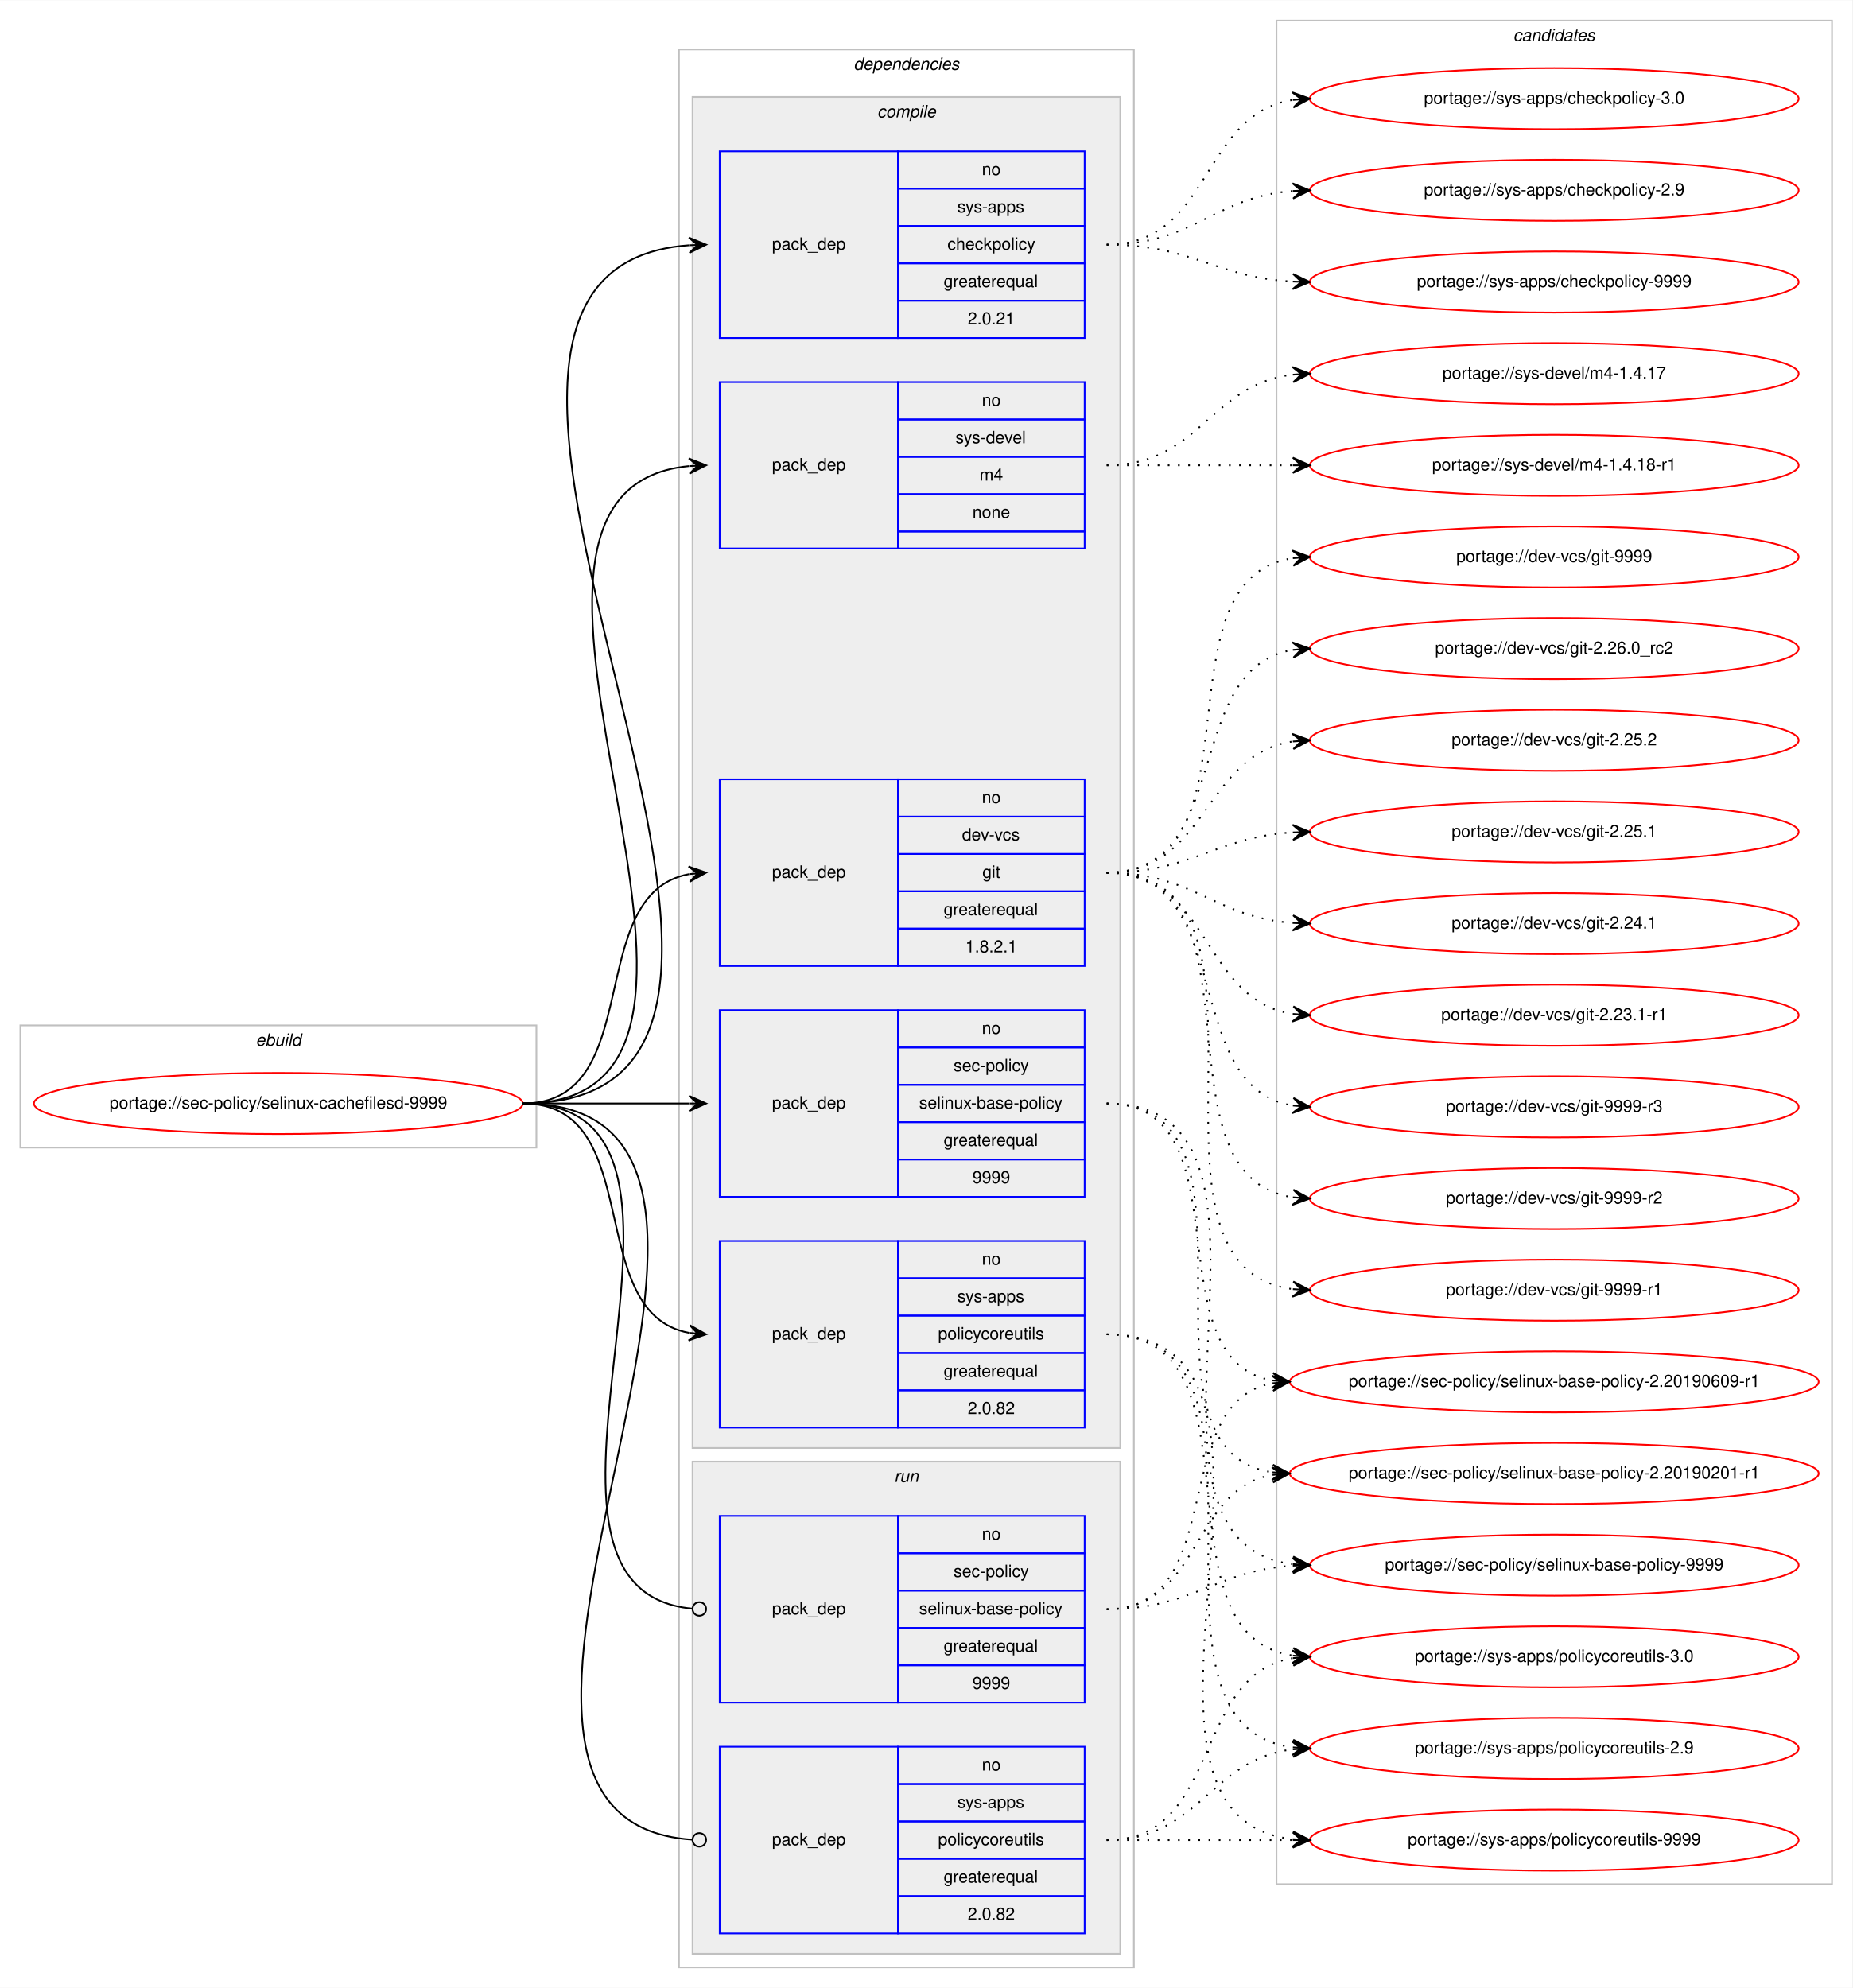
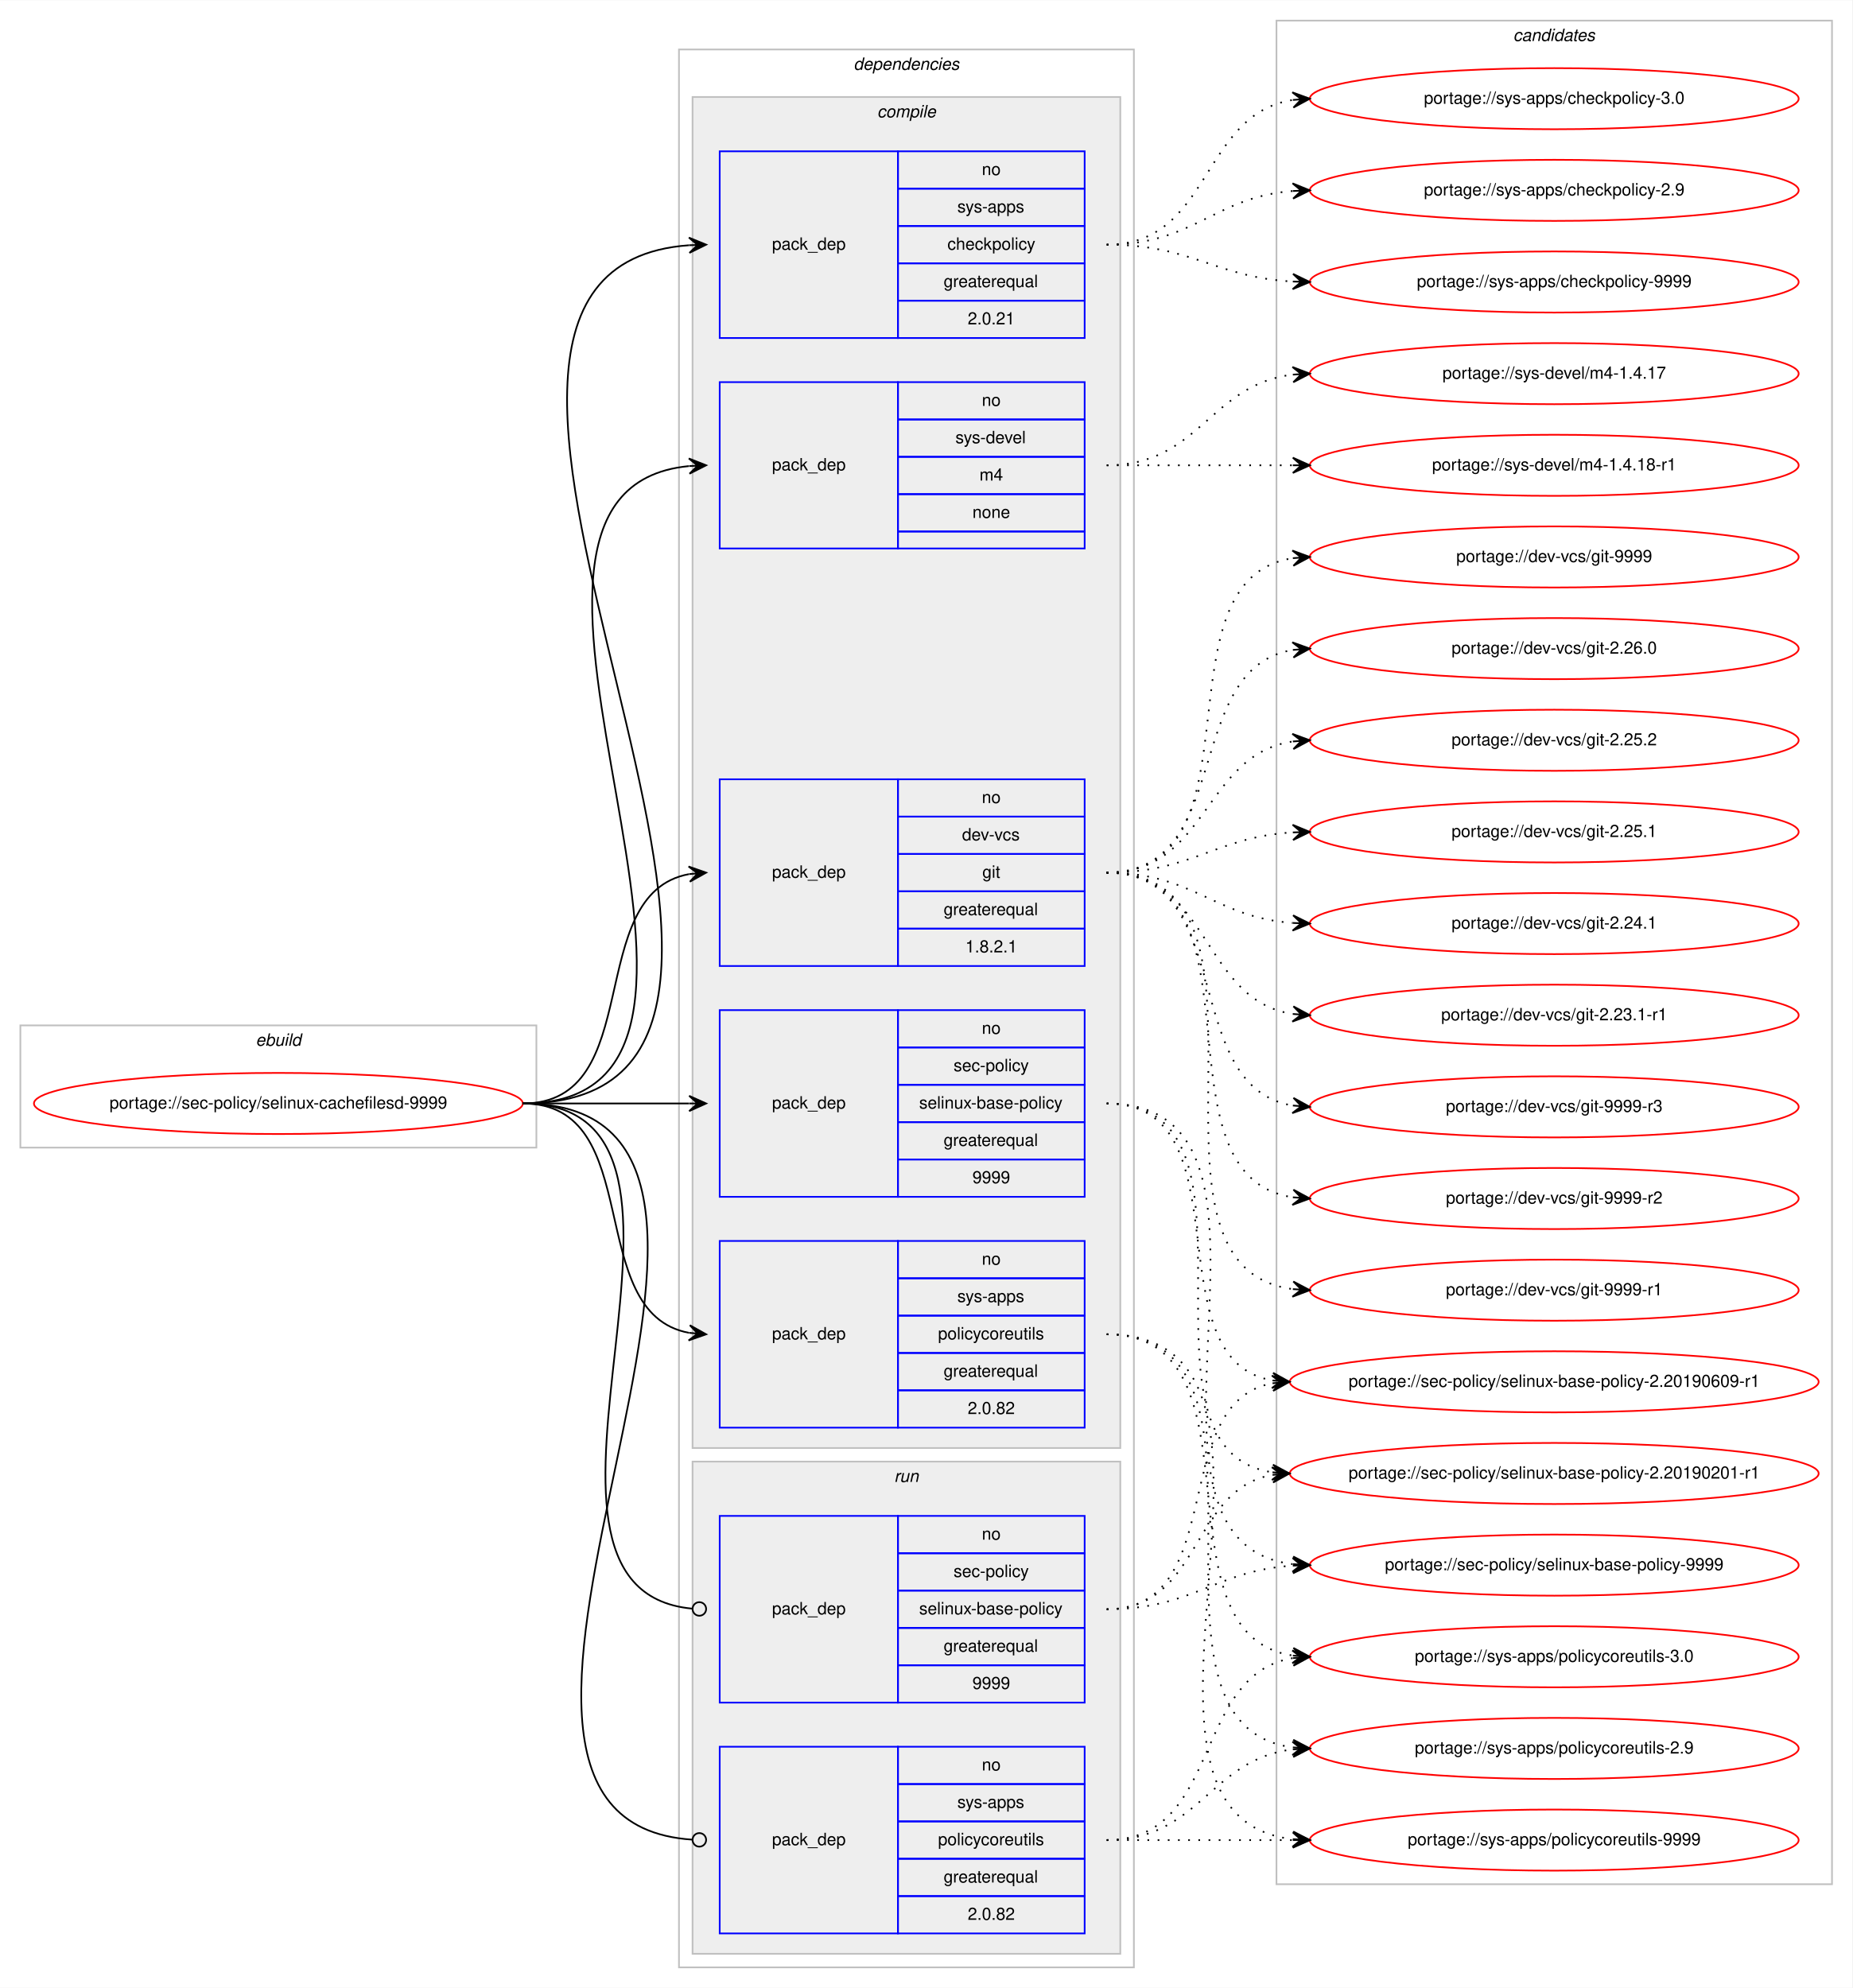
<svg xmlns="http://www.w3.org/2000/svg" xmlns:xlink="http://www.w3.org/1999/xlink" width="1091pt" height="1171pt" viewBox="0.00 0.00 1091.28 1171.00">
  <g id="graph0" class="graph" transform="scale(1 1) rotate(0) translate(4 1167)">
    <polygon fill="#ffffff" stroke="transparent" points="-4,4 -4,-1167 1087.283,-1167 1087.283,4 -4,4" />
    <g id="clust1" class="cluster">
      <polygon fill="none" stroke="#c0c0c0" points="8,-491 8,-563 312,-563 312,-491 8,-491" />
      <text text-anchor="start" x="146.663" y="-551" font-family="Helvetica,sans-Serif" font-style="italic" font-size="10.00" fill="#000000">ebuild</text>
    </g>
    <g id="clust2" class="cluster">
      <polygon fill="none" stroke="#c0c0c0" points="396,-8 396,-1138 664,-1138 664,-8 396,-8" />
      <text text-anchor="start" x="498.875" y="-1126" font-family="Helvetica,sans-Serif" font-style="italic" font-size="10.00" fill="#000000">dependencies</text>
    </g>
    <g id="clust3" class="cluster">
      <polygon fill="#eeeeee" stroke="#c0c0c0" points="404,-314 404,-1110 656,-1110 656,-314 404,-314" />
      <text text-anchor="start" x="512.778" y="-1098" font-family="Helvetica,sans-Serif" font-style="italic" font-size="10.00" fill="#000000">compile</text>
    </g>
    <g id="clust10" class="cluster">
      <polygon fill="#eeeeee" stroke="#c0c0c0" points="404,-16 404,-306 656,-306 656,-16 404,-16" />
      <text text-anchor="start" x="522.777" y="-294" font-family="Helvetica,sans-Serif" font-style="italic" font-size="10.00" fill="#000000">run</text>
    </g>
    <g id="clust13" class="cluster">
      <polygon fill="none" stroke="#c0c0c0" points="748,-57 748,-1155 1075.283,-1155 1075.283,-57 748,-57" />
      <text text-anchor="start" x="887.465" y="-1143" font-family="Helvetica,sans-Serif" font-style="italic" font-size="10.00" fill="#000000">candidates</text>
    </g>
    <g id="node1" class="node">
      <g id="a_node1">
        <a xlink:href="../sec-policy/selinux-cachefilesd-9999.svg" xlink:title="portage://sec-policy/selinux-cachefilesd-9999">
          <ellipse fill="none" stroke="#ff0000" cx="160" cy="-517" rx="144" ry="18" />
          <text text-anchor="middle" x="160" y="-514" font-family="Helvetica,sans-Serif" font-size="10.00" fill="#000000">portage://sec-policy/selinux-cachefilesd-9999</text>
        </a>
      </g>
    </g>
    <g id="node2" class="node">
      <polygon fill="none" stroke="#0000ff" points="420,-598 420,-708 525,-708 525,-598 420,-598" />
      <text text-anchor="start" x="450.823" y="-650" font-family="Helvetica,sans-Serif" font-size="10.00" fill="#000000">pack_dep</text>
      <polygon fill="none" stroke="#0000ff" points="525,-686 525,-708 635,-708 635,-686 525,-686" />
      <text text-anchor="start" x="574.441" y="-694" font-family="Helvetica,sans-Serif" font-size="10.00" fill="#000000">no</text>
      <polygon fill="none" stroke="#0000ff" points="525,-664 525,-686 635,-686 635,-664 525,-664" />
      <text text-anchor="start" x="562.777" y="-672" font-family="Helvetica,sans-Serif" font-size="10.00" fill="#000000">dev-vcs</text>
      <polygon fill="none" stroke="#0000ff" points="525,-642 525,-664 635,-664 635,-642 525,-642" />
      <text text-anchor="start" x="574.721" y="-650" font-family="Helvetica,sans-Serif" font-size="10.00" fill="#000000">git</text>
      <polygon fill="none" stroke="#0000ff" points="525,-620 525,-642 635,-642 635,-620 525,-620" />
      <text text-anchor="start" x="551.936" y="-628" font-family="Helvetica,sans-Serif" font-size="10.00" fill="#000000">greaterequal</text>
      <polygon fill="none" stroke="#0000ff" points="525,-598 525,-620 635,-620 635,-598 525,-598" />
      <text text-anchor="start" x="564.713" y="-606" font-family="Helvetica,sans-Serif" font-size="10.00" fill="#000000">1.8.2.1</text>
    </g>
    <g id="edge1" class="edge">
      <path fill="none" stroke="#000000" d="M304,-517C377.567,-517 338.891,-640.549 401.935,-652.131" />
      <polygon fill="#000000" stroke="#000000" points="412,-653 401.65,-656.624 407.019,-652.57 402.037,-652.14 402.037,-652.14 402.037,-652.14 407.019,-652.57 402.424,-647.657 412,-653 412,-653" />
    </g>
    <g id="node3" class="node">
      <polygon fill="none" stroke="#0000ff" points="420,-462 420,-572 525,-572 525,-462 420,-462" />
      <text text-anchor="start" x="450.823" y="-514" font-family="Helvetica,sans-Serif" font-size="10.00" fill="#000000">pack_dep</text>
      <polygon fill="none" stroke="#0000ff" points="525,-550 525,-572 635,-572 635,-550 525,-550" />
      <text text-anchor="start" x="574.441" y="-558" font-family="Helvetica,sans-Serif" font-size="10.00" fill="#000000">no</text>
      <polygon fill="none" stroke="#0000ff" points="525,-528 525,-550 635,-550 635,-528 525,-528" />
      <text text-anchor="start" x="557.778" y="-536" font-family="Helvetica,sans-Serif" font-size="10.00" fill="#000000">sec-policy</text>
      <polygon fill="none" stroke="#0000ff" points="525,-506 525,-528 635,-528 635,-506 525,-506" />
      <text text-anchor="start" x="537.497" y="-514" font-family="Helvetica,sans-Serif" font-size="10.00" fill="#000000">selinux-base-policy</text>
      <polygon fill="none" stroke="#0000ff" points="525,-484 525,-506 635,-506 635,-484 525,-484" />
      <text text-anchor="start" x="551.936" y="-492" font-family="Helvetica,sans-Serif" font-size="10.00" fill="#000000">greaterequal</text>
      <polygon fill="none" stroke="#0000ff" points="525,-462 525,-484 635,-484 635,-462 525,-462" />
      <text text-anchor="start" x="568.882" y="-470" font-family="Helvetica,sans-Serif" font-size="10.00" fill="#000000">9999</text>
    </g>
    <g id="edge2" class="edge">
      <path fill="none" stroke="#000000" d="M304,-517C348.438,-517 362.02,-517 401.878,-517" />
      <polygon fill="#000000" stroke="#000000" points="412,-517 402,-521.5 407,-517 402,-517 402,-517 402,-517 407,-517 402,-512.5 412,-517 412,-517" />
    </g>
    <g id="node4" class="node">
      <polygon fill="none" stroke="#0000ff" points="420,-968 420,-1078 525,-1078 525,-968 420,-968" />
      <text text-anchor="start" x="450.823" y="-1020" font-family="Helvetica,sans-Serif" font-size="10.00" fill="#000000">pack_dep</text>
      <polygon fill="none" stroke="#0000ff" points="525,-1056 525,-1078 635,-1078 635,-1056 525,-1056" />
      <text text-anchor="start" x="574.441" y="-1064" font-family="Helvetica,sans-Serif" font-size="10.00" fill="#000000">no</text>
      <polygon fill="none" stroke="#0000ff" points="525,-1034 525,-1056 635,-1056 635,-1034 525,-1034" />
      <text text-anchor="start" x="559.997" y="-1042" font-family="Helvetica,sans-Serif" font-size="10.00" fill="#000000">sys-apps</text>
      <polygon fill="none" stroke="#0000ff" points="525,-1012 525,-1034 635,-1034 635,-1012 525,-1012" />
      <text text-anchor="start" x="554.163" y="-1020" font-family="Helvetica,sans-Serif" font-size="10.00" fill="#000000">checkpolicy</text>
      <polygon fill="none" stroke="#0000ff" points="525,-990 525,-1012 635,-1012 635,-990 525,-990" />
      <text text-anchor="start" x="551.936" y="-998" font-family="Helvetica,sans-Serif" font-size="10.00" fill="#000000">greaterequal</text>
      <polygon fill="none" stroke="#0000ff" points="525,-968 525,-990 635,-990 635,-968 525,-968" />
      <text text-anchor="start" x="566.103" y="-976" font-family="Helvetica,sans-Serif" font-size="10.00" fill="#000000">2.0.21</text>
    </g>
    <g id="edge3" class="edge">
      <path fill="none" stroke="#000000" d="M304,-517C530.474,-517 192.566,-1007.798 401.954,-1022.656" />
      <polygon fill="#000000" stroke="#000000" points="412,-1023 401.852,-1027.155 407.003,-1022.829 402.006,-1022.657 402.006,-1022.657 402.006,-1022.657 407.003,-1022.829 402.16,-1018.16 412,-1023 412,-1023" />
    </g>
    <g id="node5" class="node">
      <polygon fill="none" stroke="#0000ff" points="420,-326 420,-436 525,-436 525,-326 420,-326" />
      <text text-anchor="start" x="450.823" y="-378" font-family="Helvetica,sans-Serif" font-size="10.00" fill="#000000">pack_dep</text>
      <polygon fill="none" stroke="#0000ff" points="525,-414 525,-436 635,-436 635,-414 525,-414" />
      <text text-anchor="start" x="574.441" y="-422" font-family="Helvetica,sans-Serif" font-size="10.00" fill="#000000">no</text>
      <polygon fill="none" stroke="#0000ff" points="525,-392 525,-414 635,-414 635,-392 525,-392" />
      <text text-anchor="start" x="559.997" y="-400" font-family="Helvetica,sans-Serif" font-size="10.00" fill="#000000">sys-apps</text>
      <polygon fill="none" stroke="#0000ff" points="525,-370 525,-392 635,-392 635,-370 525,-370" />
      <text text-anchor="start" x="548.611" y="-378" font-family="Helvetica,sans-Serif" font-size="10.00" fill="#000000">policycoreutils</text>
      <polygon fill="none" stroke="#0000ff" points="525,-348 525,-370 635,-370 635,-348 525,-348" />
      <text text-anchor="start" x="551.936" y="-356" font-family="Helvetica,sans-Serif" font-size="10.00" fill="#000000">greaterequal</text>
      <polygon fill="none" stroke="#0000ff" points="525,-326 525,-348 635,-348 635,-326 525,-326" />
      <text text-anchor="start" x="566.103" y="-334" font-family="Helvetica,sans-Serif" font-size="10.00" fill="#000000">2.0.82</text>
    </g>
    <g id="edge4" class="edge">
      <path fill="none" stroke="#000000" d="M304,-517C377.567,-517 338.891,-393.451 401.935,-381.868" />
      <polygon fill="#000000" stroke="#000000" points="412,-381 402.424,-386.343 407.019,-381.43 402.037,-381.86 402.037,-381.86 402.037,-381.86 407.019,-381.43 401.65,-377.376 412,-381 412,-381" />
    </g>
    <g id="node6" class="node">
      <polygon fill="none" stroke="#0000ff" points="420,-844 420,-942 525,-942 525,-844 420,-844" />
      <text text-anchor="start" x="450.823" y="-890" font-family="Helvetica,sans-Serif" font-size="10.00" fill="#000000">pack_dep</text>
      <polygon fill="none" stroke="#0000ff" points="525,-920 525,-942 635,-942 635,-920 525,-920" />
      <text text-anchor="start" x="574.441" y="-928" font-family="Helvetica,sans-Serif" font-size="10.00" fill="#000000">no</text>
      <polygon fill="none" stroke="#0000ff" points="525,-898 525,-920 635,-920 635,-898 525,-898" />
      <text text-anchor="start" x="558.888" y="-906" font-family="Helvetica,sans-Serif" font-size="10.00" fill="#000000">sys-devel</text>
      <polygon fill="none" stroke="#0000ff" points="525,-876 525,-898 635,-898 635,-876 525,-876" />
      <text text-anchor="start" x="573.056" y="-884" font-family="Helvetica,sans-Serif" font-size="10.00" fill="#000000">m4</text>
      <polygon fill="none" stroke="#0000ff" points="525,-854 525,-876 635,-876 635,-854 525,-854" />
      <text text-anchor="start" x="568.882" y="-862" font-family="Helvetica,sans-Serif" font-size="10.00" fill="#000000">none</text>
      <polygon fill="none" stroke="#0000ff" points="525,-844 525,-854 635,-854 635,-844 525,-844" />
    </g>
    <g id="edge5" class="edge">
      <path fill="none" stroke="#000000" d="M304,-517C474.303,-517 247.791,-877.736 401.818,-892.532" />
      <polygon fill="#000000" stroke="#000000" points="412,-893 401.804,-897.036 407.005,-892.77 402.01,-892.541 402.01,-892.541 402.01,-892.541 407.005,-892.77 402.217,-888.046 412,-893 412,-893" />
    </g>
    <g id="node7" class="node">
      <polygon fill="none" stroke="#0000ff" points="420,-164 420,-274 525,-274 525,-164 420,-164" />
      <text text-anchor="start" x="450.823" y="-216" font-family="Helvetica,sans-Serif" font-size="10.00" fill="#000000">pack_dep</text>
      <polygon fill="none" stroke="#0000ff" points="525,-252 525,-274 635,-274 635,-252 525,-252" />
      <text text-anchor="start" x="574.441" y="-260" font-family="Helvetica,sans-Serif" font-size="10.00" fill="#000000">no</text>
      <polygon fill="none" stroke="#0000ff" points="525,-230 525,-252 635,-252 635,-230 525,-230" />
      <text text-anchor="start" x="557.778" y="-238" font-family="Helvetica,sans-Serif" font-size="10.00" fill="#000000">sec-policy</text>
      <polygon fill="none" stroke="#0000ff" points="525,-208 525,-230 635,-230 635,-208 525,-208" />
      <text text-anchor="start" x="537.497" y="-216" font-family="Helvetica,sans-Serif" font-size="10.00" fill="#000000">selinux-base-policy</text>
      <polygon fill="none" stroke="#0000ff" points="525,-186 525,-208 635,-208 635,-186 525,-186" />
      <text text-anchor="start" x="551.936" y="-194" font-family="Helvetica,sans-Serif" font-size="10.00" fill="#000000">greaterequal</text>
      <polygon fill="none" stroke="#0000ff" points="525,-164 525,-186 635,-186 635,-164 525,-164" />
      <text text-anchor="start" x="568.882" y="-172" font-family="Helvetica,sans-Serif" font-size="10.00" fill="#000000">9999</text>
    </g>
    <g id="edge6" class="edge">
      <path fill="none" stroke="#000000" d="M304,-517C441.985,-517 278.12,-231.097 403.724,-219.371" />
      <ellipse fill="none" stroke="#000000" cx="408.004" cy="-219.179" rx="4" ry="4" />
    </g>
    <g id="node8" class="node">
      <polygon fill="none" stroke="#0000ff" points="420,-28 420,-138 525,-138 525,-28 420,-28" />
      <text text-anchor="start" x="450.823" y="-80" font-family="Helvetica,sans-Serif" font-size="10.00" fill="#000000">pack_dep</text>
      <polygon fill="none" stroke="#0000ff" points="525,-116 525,-138 635,-138 635,-116 525,-116" />
      <text text-anchor="start" x="574.441" y="-124" font-family="Helvetica,sans-Serif" font-size="10.00" fill="#000000">no</text>
      <polygon fill="none" stroke="#0000ff" points="525,-94 525,-116 635,-116 635,-94 525,-94" />
      <text text-anchor="start" x="559.997" y="-102" font-family="Helvetica,sans-Serif" font-size="10.00" fill="#000000">sys-apps</text>
      <polygon fill="none" stroke="#0000ff" points="525,-72 525,-94 635,-94 635,-72 525,-72" />
      <text text-anchor="start" x="548.611" y="-80" font-family="Helvetica,sans-Serif" font-size="10.00" fill="#000000">policycoreutils</text>
      <polygon fill="none" stroke="#0000ff" points="525,-50 525,-72 635,-72 635,-50 525,-50" />
      <text text-anchor="start" x="551.936" y="-58" font-family="Helvetica,sans-Serif" font-size="10.00" fill="#000000">greaterequal</text>
      <polygon fill="none" stroke="#0000ff" points="525,-28 525,-50 635,-50 635,-28 525,-28" />
      <text text-anchor="start" x="566.103" y="-36" font-family="Helvetica,sans-Serif" font-size="10.00" fill="#000000">2.0.82</text>
    </g>
    <g id="edge7" class="edge">
      <path fill="none" stroke="#000000" d="M304,-517C499.957,-517 221.331,-95.204 403.847,-83.259" />
      <ellipse fill="none" stroke="#000000" cx="408.002" cy="-83.127" rx="4" ry="4" />
    </g>
    <g id="node9" class="node">
      <g id="a_node9">
        <a xlink:href="../dev-vcs/git-9999-r3.svg" xlink:title="portage://dev-vcs/git-9999-r3">
          <ellipse fill="none" stroke="#ff0000" cx="911.641" cy="-515" rx="144" ry="18" />
          <text text-anchor="middle" x="911.641" y="-512" font-family="Helvetica,sans-Serif" font-size="10.00" fill="#000000">portage://dev-vcs/git-9999-r3</text>
        </a>
      </g>
    </g>
    <g id="edge8" class="edge">
      <path fill="none" stroke="#000000" stroke-dasharray="1,5" d="M648,-653C725.528,-653 690.054,-527.12 757.429,-515.81" />
      <polygon fill="#000000" stroke="#000000" points="767.641,-515 758.029,-520.277 762.657,-515.396 757.673,-515.791 757.673,-515.791 757.673,-515.791 762.657,-515.396 757.317,-511.305 767.641,-515 767.641,-515" />
    </g>
    <g id="node10" class="node">
      <g id="a_node10">
        <a xlink:href="../dev-vcs/git-9999-r2.svg" xlink:title="portage://dev-vcs/git-9999-r2">
          <ellipse fill="none" stroke="#ff0000" cx="911.641" cy="-461" rx="144" ry="18" />
          <text text-anchor="middle" x="911.641" y="-458" font-family="Helvetica,sans-Serif" font-size="10.00" fill="#000000">portage://dev-vcs/git-9999-r2</text>
        </a>
      </g>
    </g>
    <g id="edge9" class="edge">
      <path fill="none" stroke="#000000" stroke-dasharray="1,5" d="M648,-653C744.912,-653 672.745,-474.624 757.438,-461.734" />
      <polygon fill="#000000" stroke="#000000" points="767.641,-461 757.99,-466.206 762.654,-461.359 757.667,-461.717 757.667,-461.717 757.667,-461.717 762.654,-461.359 757.344,-457.229 767.641,-461 767.641,-461" />
    </g>
    <g id="node11" class="node">
      <g id="a_node11">
        <a xlink:href="../dev-vcs/git-9999-r1.svg" xlink:title="portage://dev-vcs/git-9999-r1">
          <ellipse fill="none" stroke="#ff0000" cx="911.641" cy="-407" rx="144" ry="18" />
          <text text-anchor="middle" x="911.641" y="-404" font-family="Helvetica,sans-Serif" font-size="10.00" fill="#000000">portage://dev-vcs/git-9999-r1</text>
        </a>
      </g>
    </g>
    <g id="edge10" class="edge">
      <path fill="none" stroke="#000000" stroke-dasharray="1,5" d="M648,-653C766.016,-653 653.09,-421.203 757.574,-407.621" />
      <polygon fill="#000000" stroke="#000000" points="767.641,-407 757.937,-412.107 762.651,-407.308 757.66,-407.616 757.66,-407.616 757.66,-407.616 762.651,-407.308 757.383,-403.124 767.641,-407 767.641,-407" />
    </g>
    <g id="node12" class="node">
      <g id="a_node12">
        <a xlink:href="../dev-vcs/git-9999.svg" xlink:title="portage://dev-vcs/git-9999">
          <ellipse fill="none" stroke="#ff0000" cx="911.641" cy="-839" rx="144" ry="18" />
          <text text-anchor="middle" x="911.641" y="-836" font-family="Helvetica,sans-Serif" font-size="10.00" fill="#000000">portage://dev-vcs/git-9999</text>
        </a>
      </g>
    </g>
    <g id="edge11" class="edge">
      <path fill="none" stroke="#000000" stroke-dasharray="1,5" d="M648,-653C742.74,-653 674.681,-825.801 757.656,-838.289" />
      <polygon fill="#000000" stroke="#000000" points="767.641,-839 757.347,-842.778 762.654,-838.645 757.667,-838.29 757.667,-838.29 757.667,-838.29 762.654,-838.645 757.986,-833.801 767.641,-839 767.641,-839" />
    </g>
    <g id="node13" class="node">
      <g id="a_node13">
-         <a xlink:href="../dev-vcs/git-2.26.0_rc2.svg" xlink:title="portage://dev-vcs/git-2.26.0_rc2">
+         <a xlink:href="../dev-vcs/git-2.26.0.svg" xlink:title="portage://dev-vcs/git-2.26.0">
          <ellipse fill="none" stroke="#ff0000" cx="911.641" cy="-785" rx="144" ry="18" />
-           <text text-anchor="middle" x="911.641" y="-782" font-family="Helvetica,sans-Serif" font-size="10.00" fill="#000000">portage://dev-vcs/git-2.26.0_rc2</text>
+           <text text-anchor="middle" x="911.641" y="-782" font-family="Helvetica,sans-Serif" font-size="10.00" fill="#000000">portage://dev-vcs/git-2.26.0</text>
        </a>
      </g>
    </g>
    <g id="edge12" class="edge">
      <path fill="none" stroke="#000000" stroke-dasharray="1,5" d="M648,-653C723.622,-653 691.703,-773.407 757.663,-784.225" />
      <polygon fill="#000000" stroke="#000000" points="767.641,-785 757.323,-788.712 762.656,-784.613 757.671,-784.225 757.671,-784.225 757.671,-784.225 762.656,-784.613 758.02,-779.739 767.641,-785 767.641,-785" />
    </g>
    <g id="node14" class="node">
      <g id="a_node14">
        <a xlink:href="../dev-vcs/git-2.25.2.svg" xlink:title="portage://dev-vcs/git-2.25.2">
          <ellipse fill="none" stroke="#ff0000" cx="911.641" cy="-731" rx="144" ry="18" />
          <text text-anchor="middle" x="911.641" y="-728" font-family="Helvetica,sans-Serif" font-size="10.00" fill="#000000">portage://dev-vcs/git-2.25.2</text>
        </a>
      </g>
    </g>
    <g id="edge13" class="edge">
      <path fill="none" stroke="#000000" stroke-dasharray="1,5" d="M648,-653C707.881,-653 704.766,-722.414 757.511,-730.278" />
      <polygon fill="#000000" stroke="#000000" points="767.641,-731 757.346,-734.777 762.654,-730.644 757.667,-730.289 757.667,-730.289 757.667,-730.289 762.654,-730.644 757.987,-725.8 767.641,-731 767.641,-731" />
    </g>
    <g id="node15" class="node">
      <g id="a_node15">
        <a xlink:href="../dev-vcs/git-2.25.1.svg" xlink:title="portage://dev-vcs/git-2.25.1">
          <ellipse fill="none" stroke="#ff0000" cx="911.641" cy="-677" rx="144" ry="18" />
          <text text-anchor="middle" x="911.641" y="-674" font-family="Helvetica,sans-Serif" font-size="10.00" fill="#000000">portage://dev-vcs/git-2.25.1</text>
        </a>
      </g>
    </g>
    <g id="edge14" class="edge">
      <path fill="none" stroke="#000000" stroke-dasharray="1,5" d="M648,-653C698.632,-653 711.734,-673.918 757.381,-676.697" />
      <polygon fill="#000000" stroke="#000000" points="767.641,-677 757.513,-681.202 762.643,-676.852 757.646,-676.704 757.646,-676.704 757.646,-676.704 762.643,-676.852 757.779,-672.206 767.641,-677 767.641,-677" />
    </g>
    <g id="node16" class="node">
      <g id="a_node16">
        <a xlink:href="../dev-vcs/git-2.24.1.svg" xlink:title="portage://dev-vcs/git-2.24.1">
          <ellipse fill="none" stroke="#ff0000" cx="911.641" cy="-623" rx="144" ry="18" />
          <text text-anchor="middle" x="911.641" y="-620" font-family="Helvetica,sans-Serif" font-size="10.00" fill="#000000">portage://dev-vcs/git-2.24.1</text>
        </a>
      </g>
    </g>
    <g id="edge15" class="edge">
      <path fill="none" stroke="#000000" stroke-dasharray="1,5" d="M648,-653C699.287,-653 711.346,-626.743 757.576,-623.358" />
      <polygon fill="#000000" stroke="#000000" points="767.641,-623 757.808,-627.852 762.644,-623.178 757.648,-623.355 757.648,-623.355 757.648,-623.355 762.644,-623.178 757.488,-618.858 767.641,-623 767.641,-623" />
    </g>
    <g id="node17" class="node">
      <g id="a_node17">
        <a xlink:href="../dev-vcs/git-2.23.1-r1.svg" xlink:title="portage://dev-vcs/git-2.23.1-r1">
          <ellipse fill="none" stroke="#ff0000" cx="911.641" cy="-569" rx="144" ry="18" />
          <text text-anchor="middle" x="911.641" y="-566" font-family="Helvetica,sans-Serif" font-size="10.00" fill="#000000">portage://dev-vcs/git-2.23.1-r1</text>
        </a>
      </g>
    </g>
    <g id="edge16" class="edge">
      <path fill="none" stroke="#000000" stroke-dasharray="1,5" d="M648,-653C709.418,-653 703.572,-577.936 757.633,-569.726" />
      <polygon fill="#000000" stroke="#000000" points="767.641,-569 757.993,-574.212 762.654,-569.362 757.668,-569.724 757.668,-569.724 757.668,-569.724 762.654,-569.362 757.342,-565.236 767.641,-569 767.641,-569" />
    </g>
    <g id="node18" class="node">
      <g id="a_node18">
        <a xlink:href="../sec-policy/selinux-base-policy-9999.svg" xlink:title="portage://sec-policy/selinux-base-policy-9999">
          <ellipse fill="none" stroke="#ff0000" cx="911.641" cy="-245" rx="144" ry="18" />
          <text text-anchor="middle" x="911.641" y="-242" font-family="Helvetica,sans-Serif" font-size="10.00" fill="#000000">portage://sec-policy/selinux-base-policy-9999</text>
        </a>
      </g>
    </g>
    <g id="edge17" class="edge">
      <path fill="none" stroke="#000000" stroke-dasharray="1,5" d="M648,-517C776.455,-517 643.27,-259.672 757.417,-245.599" />
      <polygon fill="#000000" stroke="#000000" points="767.641,-245 757.922,-250.077 762.65,-245.292 757.658,-245.585 757.658,-245.585 757.658,-245.585 762.65,-245.292 757.395,-241.093 767.641,-245 767.641,-245" />
    </g>
    <g id="node19" class="node">
      <g id="a_node19">
        <a xlink:href="../sec-policy/selinux-base-policy-2.20190609-r1.svg" xlink:title="portage://sec-policy/selinux-base-policy-2.20190609-r1">
          <ellipse fill="none" stroke="#ff0000" cx="911.641" cy="-353" rx="155.783" ry="18" />
          <text text-anchor="middle" x="911.641" y="-350" font-family="Helvetica,sans-Serif" font-size="10.00" fill="#000000">portage://sec-policy/selinux-base-policy-2.20190609-r1</text>
        </a>
      </g>
    </g>
    <g id="edge18" class="edge">
      <path fill="none" stroke="#000000" stroke-dasharray="1,5" d="M648,-517C731.611,-517 673.67,-366.177 745.669,-353.805" />
      <polygon fill="#000000" stroke="#000000" points="755.641,-353 746.036,-358.29 750.658,-353.402 745.674,-353.805 745.674,-353.805 745.674,-353.805 750.658,-353.402 745.312,-349.319 755.641,-353 755.641,-353" />
    </g>
    <g id="node20" class="node">
      <g id="a_node20">
        <a xlink:href="../sec-policy/selinux-base-policy-2.20190201-r1.svg" xlink:title="portage://sec-policy/selinux-base-policy-2.20190201-r1">
          <ellipse fill="none" stroke="#ff0000" cx="911.641" cy="-299" rx="155.783" ry="18" />
          <text text-anchor="middle" x="911.641" y="-296" font-family="Helvetica,sans-Serif" font-size="10.00" fill="#000000">portage://sec-policy/selinux-base-policy-2.20190201-r1</text>
        </a>
      </g>
    </g>
    <g id="edge19" class="edge">
      <path fill="none" stroke="#000000" stroke-dasharray="1,5" d="M648,-517C752.468,-517 654.549,-313.236 745.578,-299.705" />
      <polygon fill="#000000" stroke="#000000" points="755.641,-299 745.98,-304.188 750.654,-299.349 745.666,-299.699 745.666,-299.699 745.666,-299.699 750.654,-299.349 745.351,-295.21 755.641,-299 755.641,-299" />
    </g>
    <g id="node21" class="node">
      <g id="a_node21">
        <a xlink:href="../sys-apps/checkpolicy-9999.svg" xlink:title="portage://sys-apps/checkpolicy-9999">
          <ellipse fill="none" stroke="#ff0000" cx="911.641" cy="-1001" rx="144" ry="18" />
          <text text-anchor="middle" x="911.641" y="-998" font-family="Helvetica,sans-Serif" font-size="10.00" fill="#000000">portage://sys-apps/checkpolicy-9999</text>
        </a>
      </g>
    </g>
    <g id="edge20" class="edge">
      <path fill="none" stroke="#000000" stroke-dasharray="1,5" d="M648,-1023C698.475,-1023 711.86,-1003.825 757.409,-1001.278" />
      <polygon fill="#000000" stroke="#000000" points="767.641,-1001 757.767,-1005.77 762.643,-1001.136 757.645,-1001.272 757.645,-1001.272 757.645,-1001.272 762.643,-1001.136 757.523,-996.774 767.641,-1001 767.641,-1001" />
    </g>
    <g id="node22" class="node">
      <g id="a_node22">
        <a xlink:href="../sys-apps/checkpolicy-3.0.svg" xlink:title="portage://sys-apps/checkpolicy-3.0">
          <ellipse fill="none" stroke="#ff0000" cx="911.641" cy="-1109" rx="144" ry="18" />
          <text text-anchor="middle" x="911.641" y="-1106" font-family="Helvetica,sans-Serif" font-size="10.00" fill="#000000">portage://sys-apps/checkpolicy-3.0</text>
        </a>
      </g>
    </g>
    <g id="edge21" class="edge">
      <path fill="none" stroke="#000000" stroke-dasharray="1,5" d="M648,-1023C709.905,-1023 703.165,-1099.851 757.562,-1108.256" />
      <polygon fill="#000000" stroke="#000000" points="767.641,-1109 757.337,-1112.752 762.655,-1108.632 757.668,-1108.264 757.668,-1108.264 757.668,-1108.264 762.655,-1108.632 757.999,-1103.776 767.641,-1109 767.641,-1109" />
    </g>
    <g id="node23" class="node">
      <g id="a_node23">
        <a xlink:href="../sys-apps/checkpolicy-2.9.svg" xlink:title="portage://sys-apps/checkpolicy-2.9">
          <ellipse fill="none" stroke="#ff0000" cx="911.641" cy="-1055" rx="144" ry="18" />
          <text text-anchor="middle" x="911.641" y="-1052" font-family="Helvetica,sans-Serif" font-size="10.00" fill="#000000">portage://sys-apps/checkpolicy-2.9</text>
        </a>
      </g>
    </g>
    <g id="edge22" class="edge">
      <path fill="none" stroke="#000000" stroke-dasharray="1,5" d="M648,-1023C699.495,-1023 711.178,-1051.008 757.541,-1054.618" />
      <polygon fill="#000000" stroke="#000000" points="767.641,-1055 757.478,-1059.119 762.645,-1054.811 757.648,-1054.622 757.648,-1054.622 757.648,-1054.622 762.645,-1054.811 757.818,-1050.126 767.641,-1055 767.641,-1055" />
    </g>
    <g id="node24" class="node">
      <g id="a_node24">
        <a xlink:href="../sys-apps/policycoreutils-9999.svg" xlink:title="portage://sys-apps/policycoreutils-9999">
          <ellipse fill="none" stroke="#ff0000" cx="911.641" cy="-83" rx="144" ry="18" />
          <text text-anchor="middle" x="911.641" y="-80" font-family="Helvetica,sans-Serif" font-size="10.00" fill="#000000">portage://sys-apps/policycoreutils-9999</text>
        </a>
      </g>
    </g>
    <g id="edge23" class="edge">
      <path fill="none" stroke="#000000" stroke-dasharray="1,5" d="M648,-381C787.096,-381 633.142,-97.941 757.357,-83.567" />
      <polygon fill="#000000" stroke="#000000" points="767.641,-83 757.904,-88.043 762.649,-83.275 757.656,-83.55 757.656,-83.55 757.656,-83.55 762.649,-83.275 757.409,-79.057 767.641,-83 767.641,-83" />
    </g>
    <g id="node25" class="node">
      <g id="a_node25">
        <a xlink:href="../sys-apps/policycoreutils-3.0.svg" xlink:title="portage://sys-apps/policycoreutils-3.0">
          <ellipse fill="none" stroke="#ff0000" cx="911.641" cy="-191" rx="144" ry="18" />
          <text text-anchor="middle" x="911.641" y="-188" font-family="Helvetica,sans-Serif" font-size="10.00" fill="#000000">portage://sys-apps/policycoreutils-3.0</text>
        </a>
      </g>
    </g>
    <g id="edge24" class="edge">
      <path fill="none" stroke="#000000" stroke-dasharray="1,5" d="M648,-381C744.186,-381 673.392,-204.482 757.511,-191.726" />
      <polygon fill="#000000" stroke="#000000" points="767.641,-191 757.989,-196.204 762.654,-191.358 757.667,-191.715 757.667,-191.715 757.667,-191.715 762.654,-191.358 757.345,-187.227 767.641,-191 767.641,-191" />
    </g>
    <g id="node26" class="node">
      <g id="a_node26">
        <a xlink:href="../sys-apps/policycoreutils-2.9.svg" xlink:title="portage://sys-apps/policycoreutils-2.9">
          <ellipse fill="none" stroke="#ff0000" cx="911.641" cy="-137" rx="144" ry="18" />
          <text text-anchor="middle" x="911.641" y="-134" font-family="Helvetica,sans-Serif" font-size="10.00" fill="#000000">portage://sys-apps/policycoreutils-2.9</text>
        </a>
      </g>
    </g>
    <g id="edge25" class="edge">
      <path fill="none" stroke="#000000" stroke-dasharray="1,5" d="M648,-381C765.241,-381 653.797,-151.087 757.639,-137.616" />
      <polygon fill="#000000" stroke="#000000" points="767.641,-137 757.937,-142.106 762.651,-137.307 757.66,-137.615 757.66,-137.615 757.66,-137.615 762.651,-137.307 757.384,-133.123 767.641,-137 767.641,-137" />
    </g>
    <g id="node27" class="node">
      <g id="a_node27">
        <a xlink:href="../sys-devel/m4-1.4.18-r1.svg" xlink:title="portage://sys-devel/m4-1.4.18-r1">
          <ellipse fill="none" stroke="#ff0000" cx="911.641" cy="-893" rx="144" ry="18" />
          <text text-anchor="middle" x="911.641" y="-890" font-family="Helvetica,sans-Serif" font-size="10.00" fill="#000000">portage://sys-devel/m4-1.4.18-r1</text>
        </a>
      </g>
    </g>
    <g id="edge26" class="edge">
      <path fill="none" stroke="#000000" stroke-dasharray="1,5" d="M648,-893C697.643,-893 712.526,-893 757.552,-893" />
      <polygon fill="#000000" stroke="#000000" points="767.641,-893 757.641,-897.5 762.641,-893 757.641,-893 757.641,-893 757.641,-893 762.641,-893 757.641,-888.5 767.641,-893 767.641,-893" />
    </g>
    <g id="node28" class="node">
      <g id="a_node28">
        <a xlink:href="../sys-devel/m4-1.4.17.svg" xlink:title="portage://sys-devel/m4-1.4.17">
          <ellipse fill="none" stroke="#ff0000" cx="911.641" cy="-947" rx="144" ry="18" />
          <text text-anchor="middle" x="911.641" y="-944" font-family="Helvetica,sans-Serif" font-size="10.00" fill="#000000">portage://sys-devel/m4-1.4.17</text>
        </a>
      </g>
    </g>
    <g id="edge27" class="edge">
      <path fill="none" stroke="#000000" stroke-dasharray="1,5" d="M648,-893C702.807,-893 708.74,-940.659 757.629,-946.43" />
      <polygon fill="#000000" stroke="#000000" points="767.641,-947 757.402,-950.924 762.649,-946.716 757.657,-946.432 757.657,-946.432 757.657,-946.432 762.649,-946.716 757.913,-941.939 767.641,-947 767.641,-947" />
    </g>
    <g id="edge28" class="edge">
      <path fill="none" stroke="#000000" stroke-dasharray="1,5" d="M648,-219C698.908,-219 711.652,-241.756 757.64,-244.69" />
      <polygon fill="#000000" stroke="#000000" points="767.641,-245 757.507,-249.188 762.644,-244.845 757.646,-244.69 757.646,-244.69 757.646,-244.69 762.644,-244.845 757.786,-240.192 767.641,-245 767.641,-245" />
    </g>
    <g id="edge29" class="edge">
      <path fill="none" stroke="#000000" stroke-dasharray="1,5" d="M648,-219C720.81,-219 683.215,-340.732 745.675,-352.144" />
      <polygon fill="#000000" stroke="#000000" points="755.641,-353 745.293,-356.628 750.66,-352.572 745.678,-352.144 745.678,-352.144 745.678,-352.144 750.66,-352.572 746.063,-347.661 755.641,-353 755.641,-353" />
    </g>
    <g id="edge30" class="edge">
      <path fill="none" stroke="#000000" stroke-dasharray="1,5" d="M648,-219C703.997,-219 697.175,-289.606 745.566,-298.156" />
      <polygon fill="#000000" stroke="#000000" points="755.641,-299 745.3,-302.649 750.659,-298.582 745.676,-298.165 745.676,-298.165 745.676,-298.165 750.659,-298.582 746.052,-293.681 755.641,-299 755.641,-299" />
    </g>
    <g id="edge31" class="edge">
      <path fill="none" stroke="#000000" stroke-dasharray="1,5" d="M648,-83C697.643,-83 712.526,-83 757.552,-83" />
      <polygon fill="#000000" stroke="#000000" points="767.641,-83 757.641,-87.5 762.641,-83 757.641,-83 757.641,-83 757.641,-83 762.641,-83 757.641,-78.5 767.641,-83 767.641,-83" />
    </g>
    <g id="edge32" class="edge">
      <path fill="none" stroke="#000000" stroke-dasharray="1,5" d="M648,-83C715.997,-83 698.161,-180.31 757.44,-190.193" />
      <polygon fill="#000000" stroke="#000000" points="767.641,-191 757.317,-194.697 762.657,-190.606 757.672,-190.211 757.672,-190.211 757.672,-190.211 762.657,-190.606 758.027,-185.725 767.641,-191 767.641,-191" />
    </g>
    <g id="edge33" class="edge">
      <path fill="none" stroke="#000000" stroke-dasharray="1,5" d="M648,-83C702.807,-83 708.74,-130.659 757.629,-136.43" />
      <polygon fill="#000000" stroke="#000000" points="767.641,-137 757.402,-140.924 762.649,-136.716 757.657,-136.432 757.657,-136.432 757.657,-136.432 762.649,-136.716 757.913,-131.939 767.641,-137 767.641,-137" />
    </g>
  </g>
</svg>
